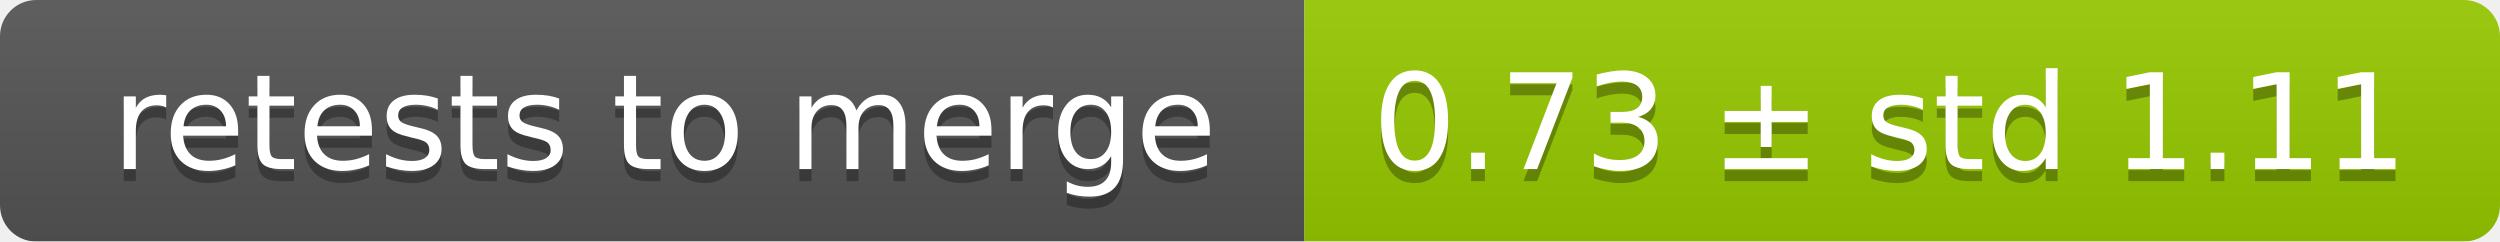
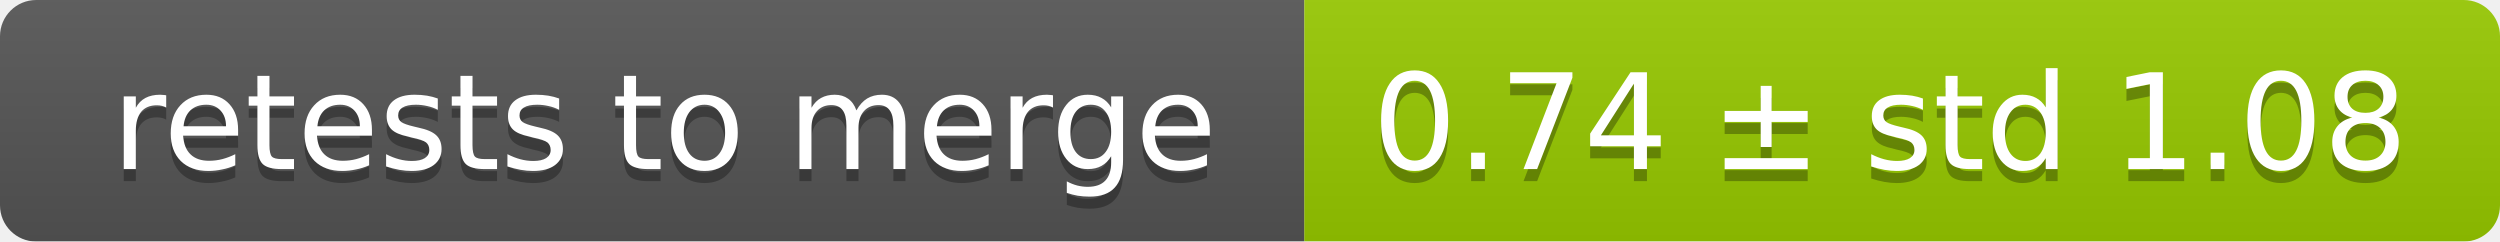
<svg xmlns="http://www.w3.org/2000/svg" width="207" height="20">
  <linearGradient id="smooth" x2="0" y2="100%">
    <stop offset="0" stop-color="#bbb" stop-opacity=".1" />
    <stop offset="1" stop-opacity=".1" />
  </linearGradient>
  <mask id="round">
    <rect width="207" height="20" rx="3" fill="#fff" />
  </mask>
  <g mask="url(#round)">
    <rect width="108" height="20" fill="#555" />
    <rect x="108" width="99" height="20" fill="#97ca00" />
    <rect width="207" height="20" fill="url(#smooth)" />
  </g>
  <g fill="#fff" text-anchor="middle" font-family="DejaVu Sans,Verdana,Geneva,sans-serif" font-size="11">
    <text x="55" y="15" fill="#010101" fill-opacity=".3">retests to merge</text>
    <text x="55" y="14">retests to merge</text>
-     <text x="156.5" y="15" fill="#010101" fill-opacity=".3">0.73 ± std 1.11</text>
-     <text x="156.5" y="14">0.73 ± std 1.11</text>
+     <text x="156.5" y="15" fill="#010101" fill-opacity=".3">0.74 ± std 1.08</text>
+     <text x="156.5" y="14">0.74 ± std 1.08</text>
  </g>
</svg>
